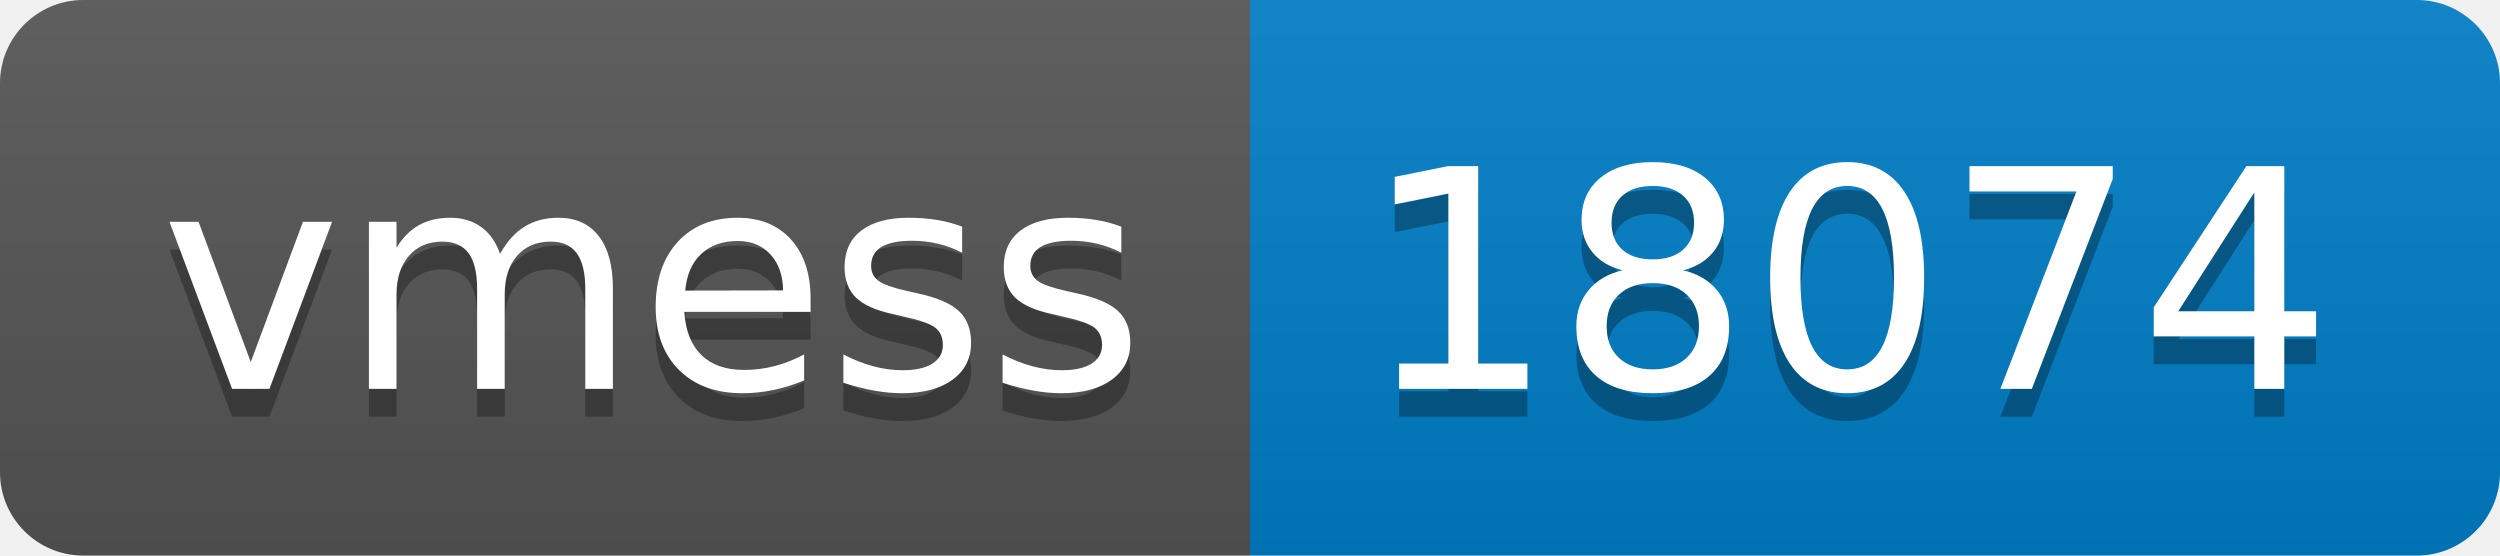
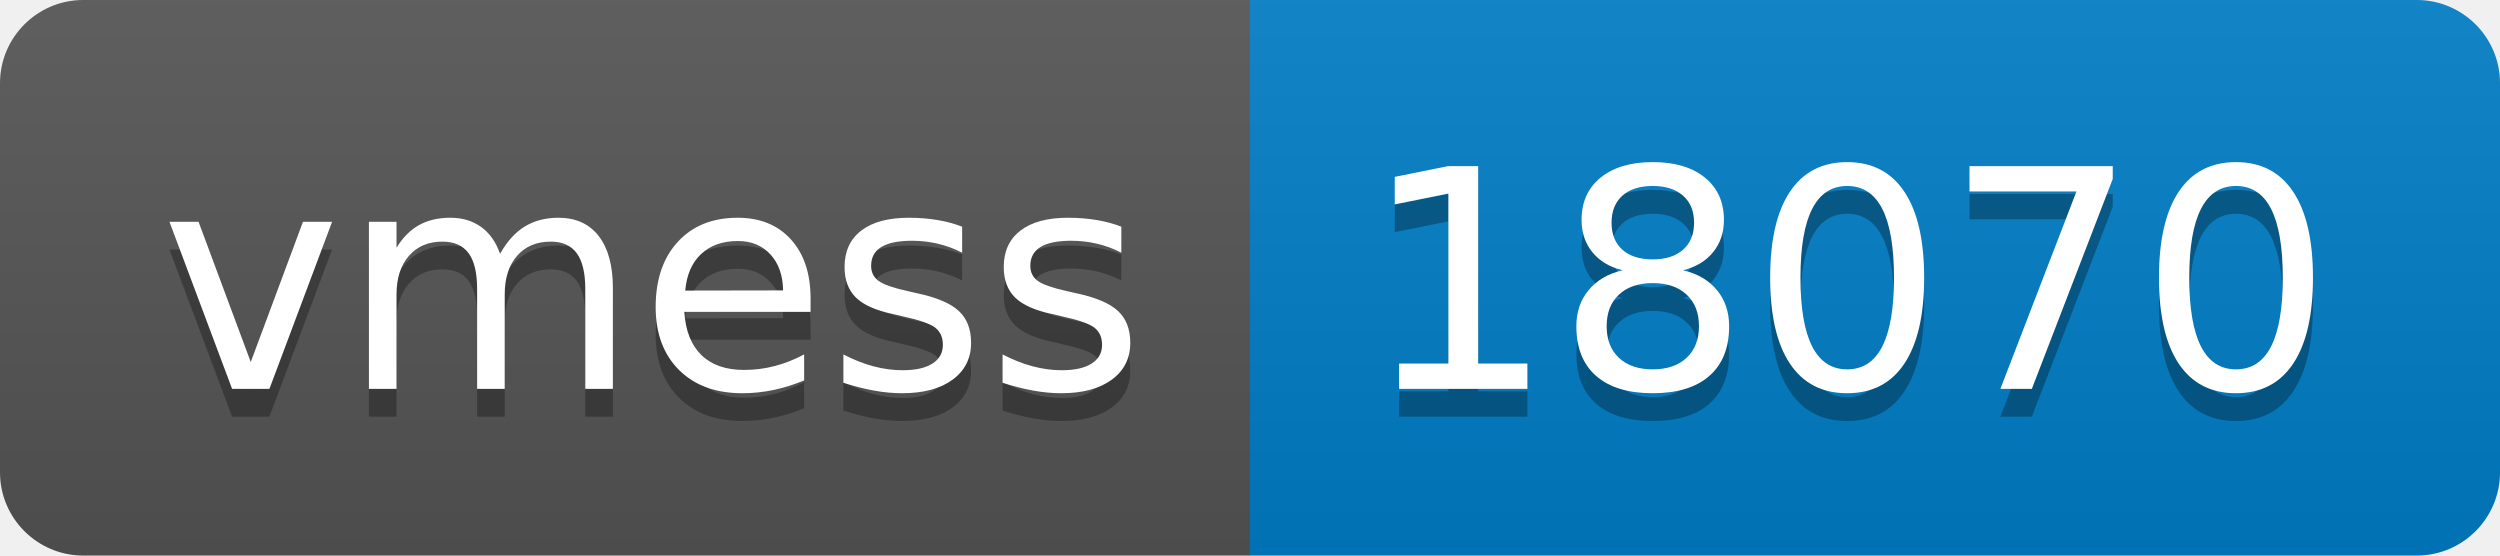
- <svg xmlns="http://www.w3.org/2000/svg" width="90" height="20" role="img" aria-label="vmess: 18074">
+ <svg xmlns="http://www.w3.org/2000/svg" width="90" height="20" role="img" aria-label="vmess: 18070">
  <linearGradient id="s" x2="0" y2="100%">
    <stop offset="0" stop-color="#bbb" stop-opacity=".1" />
    <stop offset="1" stop-opacity=".1" />
  </linearGradient>
  <clipPath id="r">
    <rect width="90" height="20" rx="3" fill="#fff" />
  </clipPath>
  <g clip-path="url(#r)">
    <rect width="45" height="20" fill="#555" />
    <rect x="45" width="45" height="20" fill="#007ec6" />
    <rect width="90" height="20" fill="url(#s)" />
  </g>
  <g fill="#fff" text-anchor="middle" font-family="Verdana,Geneva,DejaVu Sans,sans-serif" text-rendering="geometricPrecision" font-size="110">
    <text aria-hidden="true" x="235" y="150" fill="#010101" fill-opacity=".3" transform="scale(.1)" textLength="350">vmess</text>
    <text x="235" y="140" transform="scale(.1)" fill="#fff" textLength="350">vmess</text>
-     <text aria-hidden="true" x="665" y="150" fill="#010101" fill-opacity=".3" transform="scale(.1)" textLength="350">18074</text>
-     <text x="665" y="140" transform="scale(.1)" fill="#fff" textLength="350">18074</text>
+     <text aria-hidden="true" x="665" y="150" fill="#010101" fill-opacity=".3" transform="scale(.1)" textLength="350">18070</text>
+     <text x="665" y="140" transform="scale(.1)" fill="#fff" textLength="350">18070</text>
  </g>
</svg>
